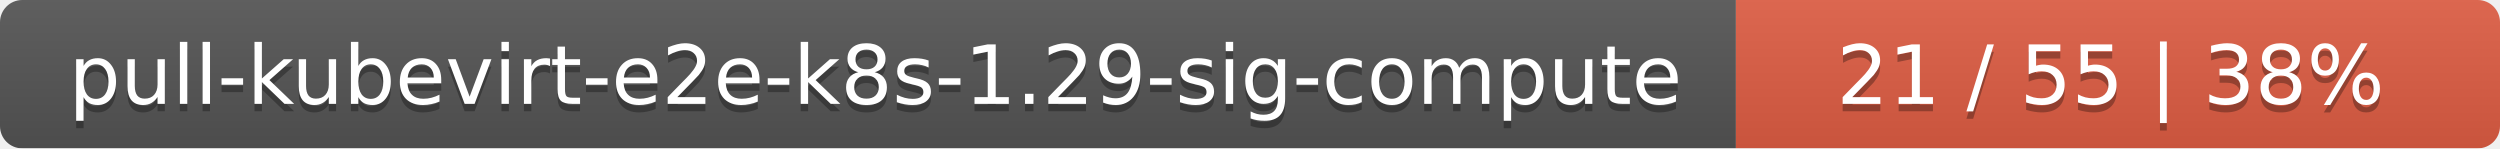
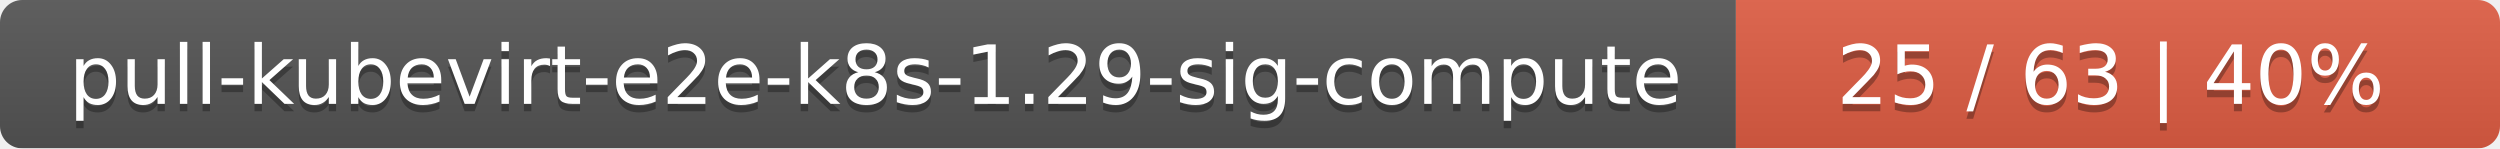
<svg xmlns="http://www.w3.org/2000/svg" width="337" height="20">
  <linearGradient id="smooth" x2="0" y2="100%">
    <stop offset="0" stop-color="#bbb" stop-opacity=".1" />
    <stop offset="1" stop-opacity=".1" />
  </linearGradient>
  <mask id="round">
    <rect width="337" height="20" rx="3" fill="#fff" />
  </mask>
  <g mask="url(#round)">
    <rect width="234" height="20" fill="#555" />
    <rect x="234" width="103" height="20" fill="#e05d44" />
    <rect width="337" height="20" fill="url(#smooth)" />
  </g>
  <g fill="#fff" text-anchor="middle" font-family="DejaVu Sans,Verdana,Geneva,sans-serif" font-size="11">
    <text x="118" y="15" fill="#010101" fill-opacity=".3">pull-kubevirt-e2e-k8s-1.29-sig-compute</text>
    <text x="118" y="14">pull-kubevirt-e2e-k8s-1.29-sig-compute</text>
-     <text x="284.5" y="15" fill="#010101" fill-opacity=".3">21 / 55    |    38%</text>
-     <text x="284.5" y="14">21 / 55    |    38%</text>
+     <text x="284.5" y="15" fill="#010101" fill-opacity=".3">25 / 63    |    40%</text>
+     <text x="284.5" y="14">25 / 63    |    40%</text>
  </g>
</svg>
